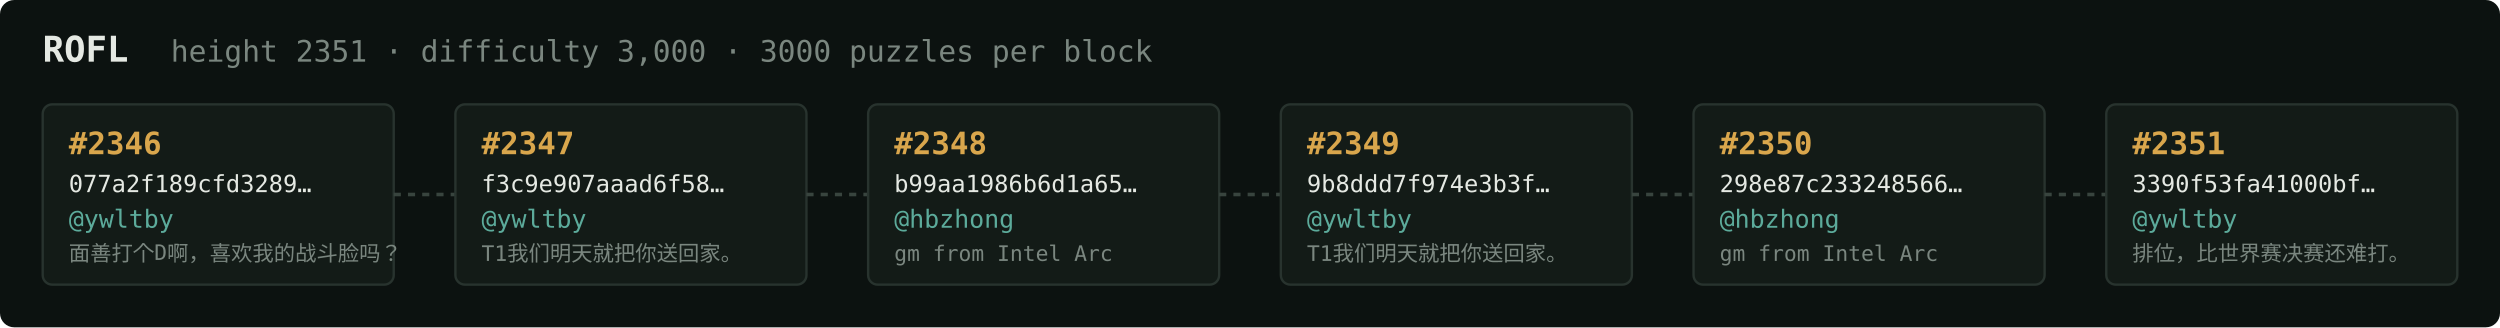
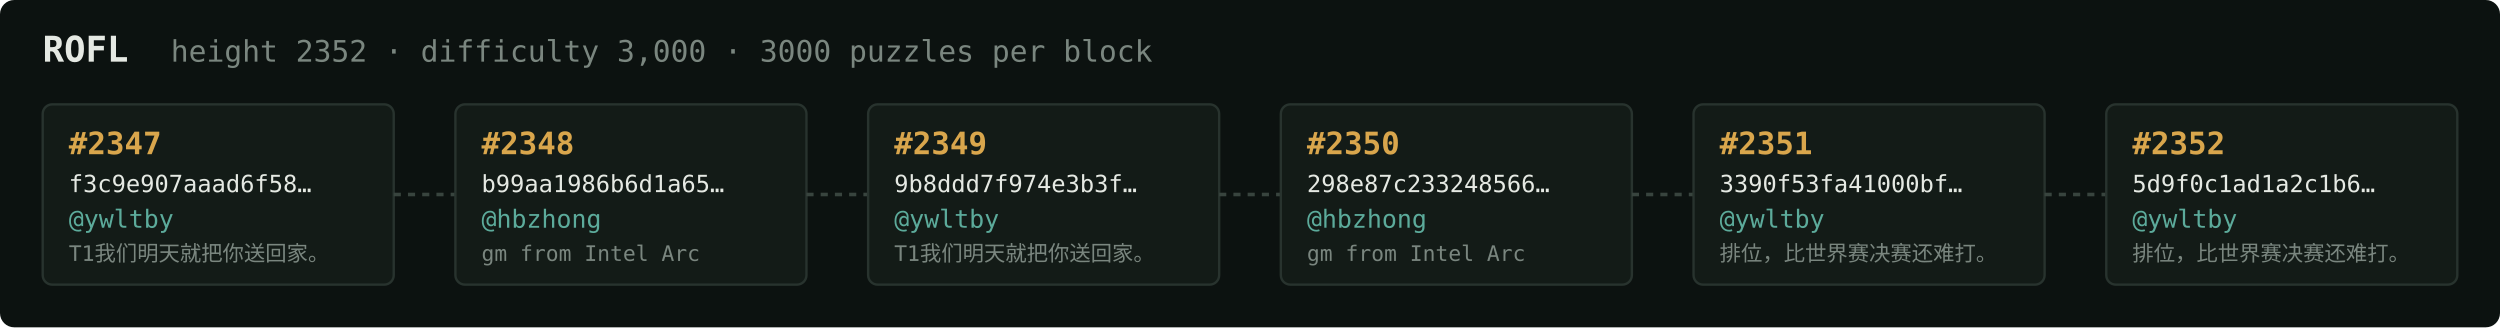
<svg xmlns="http://www.w3.org/2000/svg" width="1054" height="138" viewBox="0 0 1054 138" font-family="ui-monospace,SFMono-Regular,Menlo,monospace">
  <rect fill="#0c1210" width="1054" height="138" rx="6" />
  <text x="18" y="26" fill="#e5e9e3" font-size="15" font-weight="700">ROFL</text>
-   <text x="72" y="26" fill="#7a867f" font-size="12.5">height 2351 · difficulty 3,000 · 3000 puzzles per block</text>
+   <text x="72" y="26" fill="#7a867f" font-size="12.5">height 2352 · difficulty 3,000 · 3000 puzzles per block</text>
  <rect x="18" y="44" width="148" height="76" rx="4" fill="#131b17" stroke="#28332e" stroke-width="1" />
-   <text x="29" y="65" fill="#d9a64c" font-size="13" font-weight="700">#2346</text>
-   <text x="29" y="81" fill="#e5e9e3" font-size="10">077a2f189cfd3289…</text>
+   <text x="29" y="65" fill="#d9a64c" font-size="13" font-weight="700">#2347</text>
+   <text x="29" y="81" fill="#e5e9e3" font-size="10">f3c9e907aaad6f58…</text>
  <text x="29" y="96" fill="#5cab9b" font-size="10.5">@ywltby</text>
-   <text x="29" y="110" fill="#7a867f" font-size="9">面善打个D啊，喜欢我的战斗脸吗？</text>
+   <text x="29" y="110" fill="#7a867f" font-size="9">T1我们明天就把你送回家。</text>
  <line x1="166" y1="82.0" x2="192" y2="82.0" stroke="#38443e" stroke-width="1.5" stroke-dasharray="3 3" />
  <rect x="192" y="44" width="148" height="76" rx="4" fill="#131b17" stroke="#28332e" stroke-width="1" />
-   <text x="203" y="65" fill="#d9a64c" font-size="13" font-weight="700">#2347</text>
-   <text x="203" y="81" fill="#e5e9e3" font-size="10">f3c9e907aaad6f58…</text>
-   <text x="203" y="96" fill="#5cab9b" font-size="10.5">@ywltby</text>
-   <text x="203" y="110" fill="#7a867f" font-size="9">T1我们明天就把你送回家。</text>
+   <text x="203" y="65" fill="#d9a64c" font-size="13" font-weight="700">#2348</text>
+   <text x="203" y="81" fill="#e5e9e3" font-size="10">b99aa1986b6d1a65…</text>
+   <text x="203" y="96" fill="#5cab9b" font-size="10.5">@hbzhong</text>
+   <text x="203" y="110" fill="#7a867f" font-size="9">gm from Intel Arc</text>
  <line x1="340" y1="82.0" x2="366" y2="82.0" stroke="#38443e" stroke-width="1.5" stroke-dasharray="3 3" />
  <rect x="366" y="44" width="148" height="76" rx="4" fill="#131b17" stroke="#28332e" stroke-width="1" />
-   <text x="377" y="65" fill="#d9a64c" font-size="13" font-weight="700">#2348</text>
-   <text x="377" y="81" fill="#e5e9e3" font-size="10">b99aa1986b6d1a65…</text>
-   <text x="377" y="96" fill="#5cab9b" font-size="10.5">@hbzhong</text>
-   <text x="377" y="110" fill="#7a867f" font-size="9">gm from Intel Arc</text>
+   <text x="377" y="65" fill="#d9a64c" font-size="13" font-weight="700">#2349</text>
+   <text x="377" y="81" fill="#e5e9e3" font-size="10">9b8ddd7f974e3b3f…</text>
+   <text x="377" y="96" fill="#5cab9b" font-size="10.5">@ywltby</text>
+   <text x="377" y="110" fill="#7a867f" font-size="9">T1我们明天就把你送回家。</text>
  <line x1="514" y1="82.0" x2="540" y2="82.0" stroke="#38443e" stroke-width="1.5" stroke-dasharray="3 3" />
  <rect x="540" y="44" width="148" height="76" rx="4" fill="#131b17" stroke="#28332e" stroke-width="1" />
-   <text x="551" y="65" fill="#d9a64c" font-size="13" font-weight="700">#2349</text>
-   <text x="551" y="81" fill="#e5e9e3" font-size="10">9b8ddd7f974e3b3f…</text>
-   <text x="551" y="96" fill="#5cab9b" font-size="10.5">@ywltby</text>
-   <text x="551" y="110" fill="#7a867f" font-size="9">T1我们明天就把你送回家。</text>
+   <text x="551" y="65" fill="#d9a64c" font-size="13" font-weight="700">#2350</text>
+   <text x="551" y="81" fill="#e5e9e3" font-size="10">298e87c233248566…</text>
+   <text x="551" y="96" fill="#5cab9b" font-size="10.5">@hbzhong</text>
+   <text x="551" y="110" fill="#7a867f" font-size="9">gm from Intel Arc</text>
  <line x1="688" y1="82.0" x2="714" y2="82.0" stroke="#38443e" stroke-width="1.5" stroke-dasharray="3 3" />
  <rect x="714" y="44" width="148" height="76" rx="4" fill="#131b17" stroke="#28332e" stroke-width="1" />
-   <text x="725" y="65" fill="#d9a64c" font-size="13" font-weight="700">#2350</text>
-   <text x="725" y="81" fill="#e5e9e3" font-size="10">298e87c233248566…</text>
-   <text x="725" y="96" fill="#5cab9b" font-size="10.5">@hbzhong</text>
-   <text x="725" y="110" fill="#7a867f" font-size="9">gm from Intel Arc</text>
+   <text x="725" y="65" fill="#d9a64c" font-size="13" font-weight="700">#2351</text>
+   <text x="725" y="81" fill="#e5e9e3" font-size="10">3390f53fa41000bf…</text>
+   <text x="725" y="96" fill="#5cab9b" font-size="10.5">@ywltby</text>
+   <text x="725" y="110" fill="#7a867f" font-size="9">排位，比世界赛决赛还难打。</text>
  <line x1="862" y1="82.0" x2="888" y2="82.0" stroke="#38443e" stroke-width="1.5" stroke-dasharray="3 3" />
  <rect x="888" y="44" width="148" height="76" rx="4" fill="#131b17" stroke="#28332e" stroke-width="1" />
-   <text x="899" y="65" fill="#d9a64c" font-size="13" font-weight="700">#2351</text>
-   <text x="899" y="81" fill="#e5e9e3" font-size="10">3390f53fa41000bf…</text>
+   <text x="899" y="65" fill="#d9a64c" font-size="13" font-weight="700">#2352</text>
+   <text x="899" y="81" fill="#e5e9e3" font-size="10">5d9f0c1ad1a2c1b6…</text>
  <text x="899" y="96" fill="#5cab9b" font-size="10.5">@ywltby</text>
  <text x="899" y="110" fill="#7a867f" font-size="9">排位，比世界赛决赛还难打。</text>
</svg>
